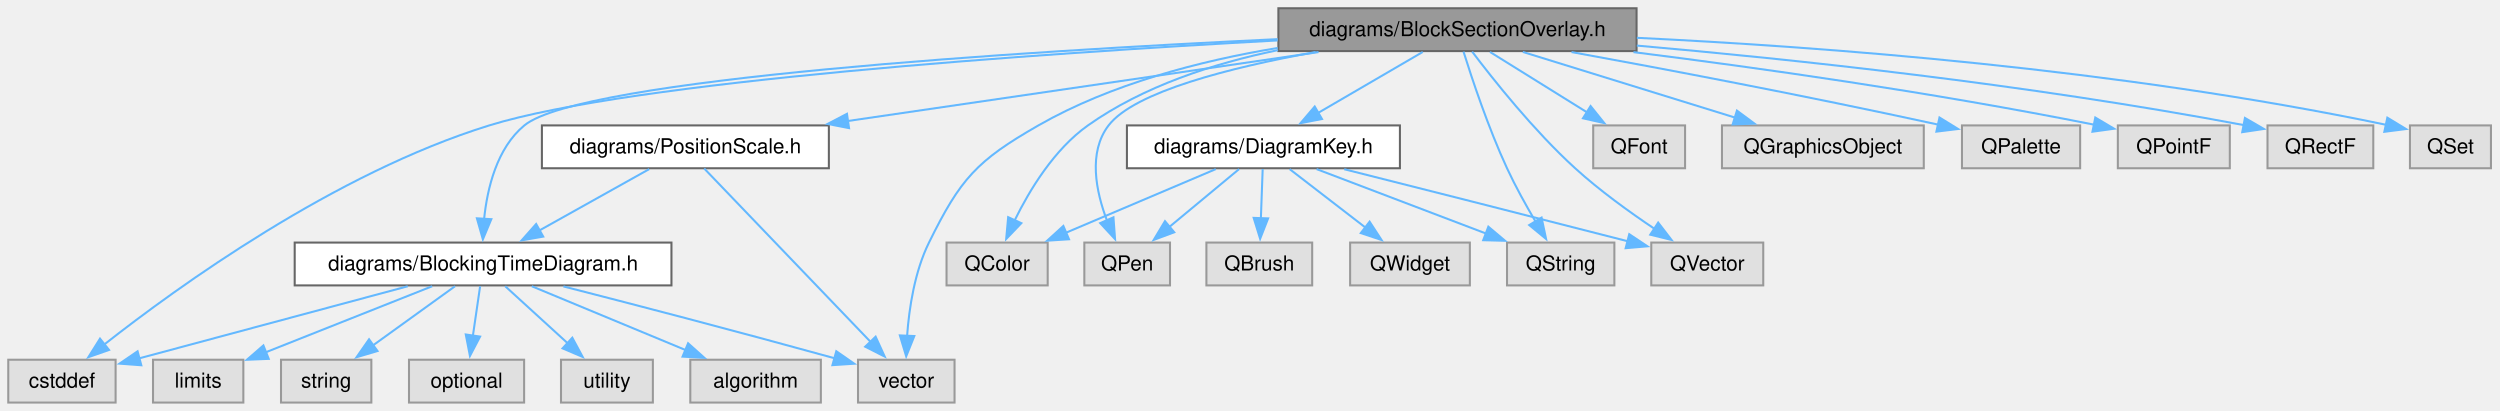
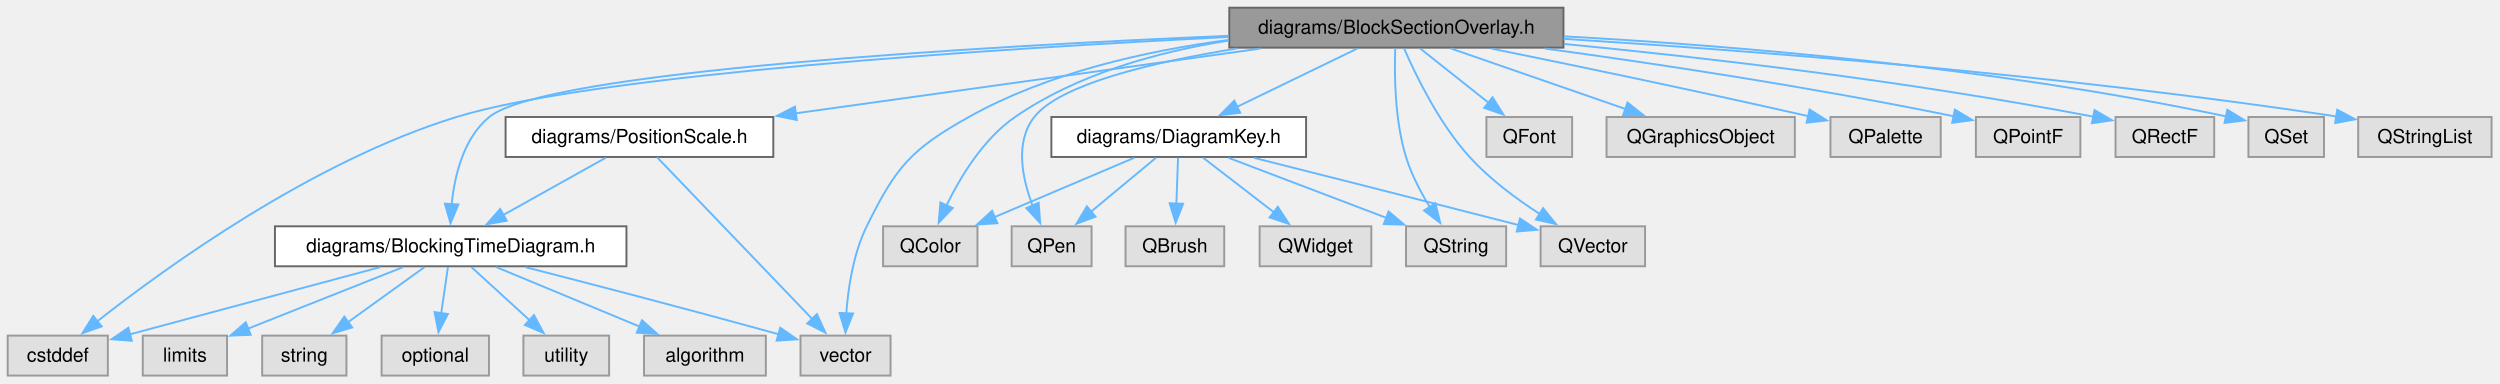
- <svg xmlns="http://www.w3.org/2000/svg" xmlns:xlink="http://www.w3.org/1999/xlink" width="1211pt" height="199pt" viewBox="0.00 0.00 1211.00 199.00">
+ <svg xmlns="http://www.w3.org/2000/svg" xmlns:xlink="http://www.w3.org/1999/xlink" width="1298pt" height="199pt" viewBox="0.00 0.00 1298.00 199.00">
  <g id="graph0" class="graph" transform="scale(1 1) rotate(0) translate(4 195)">
    <g id="Node000001" class="node">
      <g id="a_Node000001">
        <a xlink:title=" ">
-           <polygon fill="#999999" stroke="#666666" points="788.75,-191 615.25,-191 615.25,-170.25 788.75,-170.25 788.75,-191" />
-           <text xml:space="preserve" text-anchor="middle" x="702" y="-177.5" font-family="Helvetica,sans-Serif" font-size="10.00">diagrams/BlockSectionOverlay.h</text>
+           <polygon fill="#999999" stroke="#666666" points="807.75,-191 634.25,-191 634.25,-170.25 807.75,-170.25 807.75,-191" />
+           <text xml:space="preserve" text-anchor="middle" x="721" y="-177.5" font-family="Helvetica,sans-Serif" font-size="10.00">diagrams/BlockSectionOverlay.h</text>
        </a>
      </g>
    </g>
    <g id="Node000002" class="node">
      <g id="a_Node000002">
        <a xlink:href="_blocking_time_diagram_8h.html" target="_top" xlink:title=" ">
          <polygon fill="white" stroke="#666666" points="321.25,-77.5 138.75,-77.5 138.75,-56.75 321.25,-56.75 321.25,-77.5" />
          <text xml:space="preserve" text-anchor="middle" x="230" y="-64" font-family="Helvetica,sans-Serif" font-size="10.00">diagrams/BlockingTimeDiagram.h</text>
        </a>
      </g>
    </g>
    <g id="edge1_Node000001_Node000002" class="edge">
      <g id="a_edge1_Node000001_Node000002">
        <a xlink:title=" ">
-           <path fill="none" stroke="#63b8ff" d="M614.93,-176.04C491.51,-170.18 277.52,-156.9 250,-134.25 236.69,-123.29 232.02,-103.79 230.49,-88.8" />
-           <polygon fill="#63b8ff" stroke="#63b8ff" points="233.99,-88.83 229.9,-79.06 227.01,-89.25 233.99,-88.83" />
+           <path fill="none" stroke="#63b8ff" d="M633.99,-176.43C506.01,-170.95 278.99,-158.01 250,-134.25 236.67,-123.32 232,-103.82 230.47,-88.81" />
+           <polygon fill="#63b8ff" stroke="#63b8ff" points="233.98,-88.84 229.9,-79.07 226.99,-89.26 233.98,-88.84" />
        </a>
      </g>
    </g>
    <g id="Node000004" class="node">
      <g id="a_Node000004">
        <a xlink:title=" ">
          <polygon fill="#e0e0e0" stroke="#999999" points="52,-20.75 0,-20.75 0,0 52,0 52,-20.75" />
          <text xml:space="preserve" text-anchor="middle" x="26" y="-7.25" font-family="Helvetica,sans-Serif" font-size="10.00">cstddef</text>
        </a>
      </g>
    </g>
-     <g id="edge29_Node000001_Node000004" class="edge">
-       <g id="a_edge29_Node000001_Node000004">
-         <a xlink:title=" ">
-           <path fill="none" stroke="#63b8ff" d="M614.85,-175.41C499.33,-169.11 302.06,-155.62 233,-134.25 158.19,-111.11 81.99,-56.01 46.52,-28.14" />
-           <polygon fill="#63b8ff" stroke="#63b8ff" points="48.81,-25.49 38.81,-21.99 44.45,-30.96 48.81,-25.49" />
+     <g id="edge30_Node000001_Node000004" class="edge">
+       <g id="a_edge30_Node000001_Node000004">
+         <a xlink:title=" ">
+           <path fill="none" stroke="#63b8ff" d="M633.86,-175.8C514.21,-169.82 305.59,-156.56 233,-134.25 158.14,-111.25 81.97,-56.09 46.51,-28.17" />
+           <polygon fill="#63b8ff" stroke="#63b8ff" points="48.8,-25.52 38.8,-22.01 44.43,-30.99 48.8,-25.52" />
        </a>
      </g>
    </g>
    <g id="Node000009" class="node">
      <g id="a_Node000009">
        <a xlink:title=" ">
          <polygon fill="#e0e0e0" stroke="#999999" points="458.38,-20.75 411.62,-20.75 411.62,0 458.38,0 458.38,-20.75" />
          <text xml:space="preserve" text-anchor="middle" x="435" y="-7.25" font-family="Helvetica,sans-Serif" font-size="10.00">vector</text>
        </a>
      </g>
    </g>
-     <g id="edge30_Node000001_Node000009" class="edge">
-       <g id="a_edge30_Node000001_Node000009">
-         <a xlink:title=" ">
-           <path fill="none" stroke="#63b8ff" d="M614.89,-171.77C577.35,-165.53 534.11,-154.34 499,-134.25 469.05,-117.11 461.26,-108.45 446,-77.5 439.06,-63.42 436.38,-45.82 435.4,-32.32" />
+     <g id="edge31_Node000001_Node000009" class="edge">
+       <g id="a_edge31_Node000001_Node000009">
+         <a xlink:title=" ">
+           <path fill="none" stroke="#63b8ff" d="M633.94,-174.27C591.11,-168.64 540.01,-157.22 499,-134.25 468.89,-117.38 461.26,-108.45 446,-77.5 439.06,-63.42 436.38,-45.82 435.4,-32.32" />
          <polygon fill="#63b8ff" stroke="#63b8ff" points="438.89,-32.22 434.96,-22.39 431.9,-32.53 438.89,-32.22" />
        </a>
      </g>
    </g>
    <g id="Node000010" class="node">
      <g id="a_Node000010">
        <a xlink:href="_diagram_key_8h.html" target="_top" xlink:title=" ">
          <polygon fill="white" stroke="#666666" points="674.12,-134.25 541.88,-134.25 541.88,-113.5 674.12,-113.5 674.12,-134.25" />
          <text xml:space="preserve" text-anchor="middle" x="608" y="-120.75" font-family="Helvetica,sans-Serif" font-size="10.00">diagrams/DiagramKey.h</text>
        </a>
      </g>
    </g>
    <g id="edge9_Node000001_Node000010" class="edge">
      <g id="a_edge9_Node000001_Node000010">
        <a xlink:title=" ">
-           <path fill="none" stroke="#63b8ff" d="M685.19,-169.84C671.03,-161.58 650.51,-149.63 634.19,-140.13" />
-           <polygon fill="#63b8ff" stroke="#63b8ff" points="636.37,-137.35 625.97,-135.34 632.85,-143.4 636.37,-137.35" />
+           <path fill="none" stroke="#63b8ff" d="M700.8,-169.84C683.44,-161.43 658.17,-149.18 638.37,-139.59" />
+           <polygon fill="#63b8ff" stroke="#63b8ff" points="639.91,-136.45 629.39,-135.24 636.86,-142.75 639.91,-136.45" />
        </a>
      </g>
    </g>
    <g id="Node000012" class="node">
      <g id="a_Node000012">
        <a xlink:title=" ">
          <polygon fill="#e0e0e0" stroke="#999999" points="503.5,-77.5 454.5,-77.5 454.5,-56.75 503.5,-56.75 503.5,-77.5" />
          <text xml:space="preserve" text-anchor="middle" x="479" y="-64" font-family="Helvetica,sans-Serif" font-size="10.00">QColor</text>
        </a>
      </g>
    </g>
    <g id="edge19_Node000001_Node000012" class="edge">
      <g id="a_edge19_Node000001_Node000012">
        <a xlink:title=" ">
-           <path fill="none" stroke="#63b8ff" d="M615.04,-170.72C583.86,-164.29 549.82,-153.24 523,-134.25 506.68,-122.7 494.73,-103.01 487.43,-88.11" />
-           <polygon fill="#63b8ff" stroke="#63b8ff" points="490.73,-86.9 483.4,-79.25 484.36,-89.8 490.73,-86.9" />
+           <path fill="none" stroke="#63b8ff" d="M633.89,-173.94C597.09,-168.09 555.35,-156.6 523,-134.25 506.54,-122.88 494.61,-103.17 487.36,-88.22" />
+           <polygon fill="#63b8ff" stroke="#63b8ff" points="490.65,-86.99 483.35,-79.31 484.26,-89.87 490.65,-86.99" />
        </a>
      </g>
    </g>
    <g id="Node000013" class="node">
      <g id="a_Node000013">
        <a xlink:title=" ">
          <polygon fill="#e0e0e0" stroke="#999999" points="562.75,-77.5 521.25,-77.5 521.25,-56.75 562.75,-56.75 562.75,-77.5" />
          <text xml:space="preserve" text-anchor="middle" x="542" y="-64" font-family="Helvetica,sans-Serif" font-size="10.00">QPen</text>
        </a>
      </g>
    </g>
    <g id="edge23_Node000001_Node000013" class="edge">
      <g id="a_edge23_Node000001_Node000013">
        <a xlink:title=" ">
-           <path fill="none" stroke="#63b8ff" d="M633.24,-169.78C592.14,-162.34 545.53,-150.58 533,-134.25 522.99,-121.19 526.85,-102.27 532.28,-88.01" />
-           <polygon fill="#63b8ff" stroke="#63b8ff" points="535.35,-89.73 536.13,-79.16 528.93,-86.93 535.35,-89.73" />
+           <path fill="none" stroke="#63b8ff" d="M637.99,-169.77C594.03,-162.65 546.4,-151.27 533,-134.25 522.82,-121.32 526.71,-102.38 532.18,-88.09" />
+           <polygon fill="#63b8ff" stroke="#63b8ff" points="535.27,-89.77 536.07,-79.2 528.86,-86.96 535.27,-89.77" />
        </a>
      </g>
    </g>
    <g id="Node000014" class="node">
      <g id="a_Node000014">
        <a xlink:title=" ">
          <polygon fill="#e0e0e0" stroke="#999999" points="778,-77.5 726,-77.5 726,-56.75 778,-56.75 778,-77.5" />
          <text xml:space="preserve" text-anchor="middle" x="752" y="-64" font-family="Helvetica,sans-Serif" font-size="10.00">QString</text>
        </a>
      </g>
    </g>
    <g id="edge27_Node000001_Node000014" class="edge">
      <g id="a_edge27_Node000001_Node000014">
        <a xlink:title=" ">
-           <path fill="none" stroke="#63b8ff" d="M704.92,-170C709,-156.94 716.96,-133 726,-113.5 730.04,-104.78 735.19,-95.51 739.84,-87.64" />
-           <polygon fill="#63b8ff" stroke="#63b8ff" points="742.73,-89.61 744.92,-79.25 736.75,-85.98 742.73,-89.61" />
+           <path fill="none" stroke="#63b8ff" d="M720.42,-169.96C719.92,-156.86 720.05,-132.87 726,-113.5 728.78,-104.43 733.63,-95.2 738.39,-87.46" />
+           <polygon fill="#63b8ff" stroke="#63b8ff" points="741.22,-89.52 743.79,-79.24 735.37,-85.67 741.22,-89.52" />
        </a>
      </g>
    </g>
    <g id="Node000015" class="node">
      <g id="a_Node000015">
        <a xlink:title=" ">
          <polygon fill="#e0e0e0" stroke="#999999" points="850.12,-77.5 795.88,-77.5 795.88,-56.75 850.12,-56.75 850.12,-77.5" />
          <text xml:space="preserve" text-anchor="middle" x="823" y="-64" font-family="Helvetica,sans-Serif" font-size="10.00">QVector</text>
        </a>
      </g>
    </g>
-     <g id="edge28_Node000001_Node000015" class="edge">
-       <g id="a_edge28_Node000001_Node000015">
-         <a xlink:title=" ">
-           <path fill="none" stroke="#63b8ff" d="M709.09,-170.01C719.28,-156.53 739.04,-131.65 759,-113.5 770.81,-102.76 785.22,-92.35 797.37,-84.21" />
-           <polygon fill="#63b8ff" stroke="#63b8ff" points="799.22,-87.18 805.68,-78.78 795.39,-81.32 799.22,-87.18" />
+     <g id="edge29_Node000001_Node000015" class="edge">
+       <g id="a_edge29_Node000001_Node000015">
+         <a xlink:title=" ">
+           <path fill="none" stroke="#63b8ff" d="M725.02,-169.81C730.97,-156.1 743.15,-130.94 759,-113.5 769.45,-102 783.29,-91.75 795.43,-83.9" />
+           <polygon fill="#63b8ff" stroke="#63b8ff" points="797.17,-86.94 803.83,-78.7 793.48,-80.99 797.17,-86.94" />
        </a>
      </g>
    </g>
    <g id="Node000017" class="node">
      <g id="a_Node000017">
        <a xlink:href="_position_scale_8h.html" target="_top" xlink:title=" ">
          <polygon fill="white" stroke="#666666" points="397.5,-134.25 258.5,-134.25 258.5,-113.5 397.5,-113.5 397.5,-134.25" />
          <text xml:space="preserve" text-anchor="middle" x="328" y="-120.75" font-family="Helvetica,sans-Serif" font-size="10.00">diagrams/PositionScale.h</text>
        </a>
      </g>
    </g>
    <g id="edge16_Node000001_Node000017" class="edge">
      <g id="a_edge16_Node000001_Node000017">
        <a xlink:title=" ">
-           <path fill="none" stroke="#63b8ff" d="M634.7,-169.77C570.56,-160.38 473.99,-146.25 406.39,-136.35" />
-           <polygon fill="#63b8ff" stroke="#63b8ff" points="407.28,-132.94 396.88,-134.96 406.27,-139.87 407.28,-132.94" />
+           <path fill="none" stroke="#63b8ff" d="M650.29,-169.77C582.43,-160.32 480.04,-146.06 408.95,-136.15" />
+           <polygon fill="#63b8ff" stroke="#63b8ff" points="409.7,-132.72 399.32,-134.81 408.74,-139.66 409.7,-132.72" />
        </a>
      </g>
    </g>
    <g id="Node000018" class="node">
      <g id="a_Node000018">
        <a xlink:title=" ">
          <polygon fill="#e0e0e0" stroke="#999999" points="812.25,-134.25 767.75,-134.25 767.75,-113.5 812.25,-113.5 812.25,-134.25" />
          <text xml:space="preserve" text-anchor="middle" x="790" y="-120.75" font-family="Helvetica,sans-Serif" font-size="10.00">QFont</text>
        </a>
      </g>
    </g>
    <g id="edge20_Node000001_Node000018" class="edge">
      <g id="a_edge20_Node000001_Node000018">
        <a xlink:title=" ">
-           <path fill="none" stroke="#63b8ff" d="M717.73,-169.84C730.87,-161.66 749.84,-149.86 765.05,-140.4" />
-           <polygon fill="#63b8ff" stroke="#63b8ff" points="766.48,-143.63 773.12,-135.38 762.78,-137.69 766.48,-143.63" />
+           <path fill="none" stroke="#63b8ff" d="M733.34,-169.84C743.25,-161.97 757.39,-150.75 769.06,-141.49" />
+           <polygon fill="#63b8ff" stroke="#63b8ff" points="770.93,-144.48 776.59,-135.52 766.58,-138.99 770.93,-144.48" />
        </a>
      </g>
    </g>
    <g id="Node000019" class="node">
      <g id="a_Node000019">
        <a xlink:title=" ">
          <polygon fill="#e0e0e0" stroke="#999999" points="927.88,-134.25 830.12,-134.25 830.12,-113.5 927.88,-113.5 927.88,-134.25" />
          <text xml:space="preserve" text-anchor="middle" x="879" y="-120.75" font-family="Helvetica,sans-Serif" font-size="10.00">QGraphicsObject</text>
        </a>
      </g>
    </g>
    <g id="edge21_Node000001_Node000019" class="edge">
      <g id="a_edge21_Node000001_Node000019">
        <a xlink:title=" ">
-           <path fill="none" stroke="#63b8ff" d="M733.64,-169.84C762.37,-160.95 804.97,-147.77 836.63,-137.98" />
-           <polygon fill="#63b8ff" stroke="#63b8ff" points="837.37,-141.42 845.89,-135.12 835.3,-134.73 837.37,-141.42" />
+           <path fill="none" stroke="#63b8ff" d="M749.25,-169.84C774.56,-161.07 811.92,-148.12 840.06,-138.37" />
+           <polygon fill="#63b8ff" stroke="#63b8ff" points="841,-141.75 849.3,-135.17 838.71,-135.13 841,-141.75" />
        </a>
      </g>
    </g>
    <g id="Node000020" class="node">
      <g id="a_Node000020">
        <a xlink:title=" ">
          <polygon fill="#e0e0e0" stroke="#999999" points="1003.62,-134.25 946.38,-134.25 946.38,-113.5 1003.62,-113.5 1003.62,-134.25" />
          <text xml:space="preserve" text-anchor="middle" x="975" y="-120.75" font-family="Helvetica,sans-Serif" font-size="10.00">QPalette</text>
        </a>
      </g>
    </g>
    <g id="edge22_Node000001_Node000020" class="edge">
      <g id="a_edge22_Node000001_Node000020">
        <a xlink:title=" ">
-           <path fill="none" stroke="#63b8ff" d="M757.24,-169.78C802.45,-161.54 868.32,-149.11 934.87,-134.63" />
-           <polygon fill="#63b8ff" stroke="#63b8ff" points="935.49,-138.08 944.51,-132.52 933.99,-131.24 935.49,-138.08" />
+           <path fill="none" stroke="#63b8ff" d="M770.43,-169.75C811.8,-161.37 872.65,-148.78 934.78,-134.7" />
+           <polygon fill="#63b8ff" stroke="#63b8ff" points="935.53,-138.12 944.5,-132.48 933.98,-131.29 935.53,-138.12" />
        </a>
      </g>
    </g>
    <g id="Node000021" class="node">
      <g id="a_Node000021">
        <a xlink:title=" ">
          <polygon fill="#e0e0e0" stroke="#999999" points="1076.12,-134.25 1021.88,-134.25 1021.88,-113.5 1076.12,-113.5 1076.12,-134.25" />
          <text xml:space="preserve" text-anchor="middle" x="1049" y="-120.75" font-family="Helvetica,sans-Serif" font-size="10.00">QPointF</text>
        </a>
      </g>
    </g>
    <g id="edge24_Node000001_Node000021" class="edge">
      <g id="a_edge24_Node000001_Node000021">
        <a xlink:title=" ">
-           <path fill="none" stroke="#63b8ff" d="M787.24,-169.75C847.29,-162.2 929.74,-150.65 1010.67,-134.55" />
-           <polygon fill="#63b8ff" stroke="#63b8ff" points="1010.96,-138.06 1020.07,-132.65 1009.58,-131.2 1010.96,-138.06" />
+           <path fill="none" stroke="#63b8ff" d="M798.23,-169.78C854.66,-162.09 933.22,-150.36 1010.64,-134.58" />
+           <polygon fill="#63b8ff" stroke="#63b8ff" points="1010.98,-138.08 1020.07,-132.63 1009.57,-131.23 1010.98,-138.08" />
        </a>
      </g>
    </g>
    <g id="Node000022" class="node">
      <g id="a_Node000022">
        <a xlink:title=" ">
          <polygon fill="#e0e0e0" stroke="#999999" points="1145.62,-134.25 1094.38,-134.25 1094.38,-113.5 1145.62,-113.5 1145.62,-134.25" />
          <text xml:space="preserve" text-anchor="middle" x="1120" y="-120.75" font-family="Helvetica,sans-Serif" font-size="10.00">QRectF</text>
        </a>
      </g>
    </g>
    <g id="edge25_Node000001_Node000022" class="edge">
      <g id="a_edge25_Node000001_Node000022">
        <a xlink:title=" ">
-           <path fill="none" stroke="#63b8ff" d="M788.87,-172.92C864.19,-166.29 976.25,-154.46 1082.81,-134.42" />
-           <polygon fill="#63b8ff" stroke="#63b8ff" points="1083.45,-137.86 1092.62,-132.54 1082.14,-130.98 1083.45,-137.86" />
+           <path fill="none" stroke="#63b8ff" d="M807.95,-172.18C879.35,-165.29 983.25,-153.48 1082.91,-134.41" />
+           <polygon fill="#63b8ff" stroke="#63b8ff" points="1083.47,-137.87 1092.61,-132.53 1082.13,-131 1083.47,-137.87" />
        </a>
      </g>
    </g>
    <g id="Node000023" class="node">
      <g id="a_Node000023">
        <a xlink:title=" ">
          <polygon fill="#e0e0e0" stroke="#999999" points="1202.62,-134.25 1163.38,-134.25 1163.38,-113.5 1202.62,-113.5 1202.62,-134.25" />
          <text xml:space="preserve" text-anchor="middle" x="1183" y="-120.75" font-family="Helvetica,sans-Serif" font-size="10.00">QSet</text>
        </a>
      </g>
    </g>
    <g id="edge26_Node000001_Node000023" class="edge">
      <g id="a_edge26_Node000001_Node000023">
        <a xlink:title=" ">
-           <path fill="none" stroke="#63b8ff" d="M788.89,-176.68C878.23,-172.35 1021.33,-161.81 1151.97,-134.52" />
-           <polygon fill="#63b8ff" stroke="#63b8ff" points="1152.43,-138 1161.48,-132.5 1150.97,-131.16 1152.43,-138" />
+           <path fill="none" stroke="#63b8ff" d="M807.93,-176.13C893.6,-171.43 1028.19,-160.64 1151.8,-134.57" />
+           <polygon fill="#63b8ff" stroke="#63b8ff" points="1152.44,-138.01 1161.48,-132.49 1150.97,-131.17 1152.44,-138.01" />
+         </a>
+       </g>
+     </g>
+     <g id="Node000024" class="node">
+       <g id="a_Node000024">
+         <a xlink:title=" ">
+           <polygon fill="#e0e0e0" stroke="#999999" points="1289.62,-134.25 1220.38,-134.25 1220.38,-113.5 1289.62,-113.5 1289.62,-134.25" />
+           <text xml:space="preserve" text-anchor="middle" x="1255" y="-120.75" font-family="Helvetica,sans-Serif" font-size="10.00">QStringList</text>
+         </a>
+       </g>
+     </g>
+     <g id="edge28_Node000001_Node000024" class="edge">
+       <g id="a_edge28_Node000001_Node000024">
+         <a xlink:title=" ">
+           <path fill="none" stroke="#63b8ff" d="M807.87,-174.82C903.81,-168.79 1063.01,-156.64 1208.96,-134.56" />
+           <polygon fill="#63b8ff" stroke="#63b8ff" points="1209.48,-138.02 1218.84,-133.04 1208.42,-131.1 1209.48,-138.02" />
        </a>
      </g>
    </g>
    <g id="Node000003" class="node">
      <g id="a_Node000003">
        <a xlink:title=" ">
          <polygon fill="#e0e0e0" stroke="#999999" points="393.62,-20.75 330.38,-20.75 330.38,0 393.62,0 393.62,-20.75" />
          <text xml:space="preserve" text-anchor="middle" x="362" y="-7.25" font-family="Helvetica,sans-Serif" font-size="10.00">algorithm</text>
        </a>
      </g>
    </g>
    <g id="edge2_Node000002_Node000003" class="edge">
      <g id="a_edge2_Node000002_Node000003">
        <a xlink:title=" ">
          <path fill="none" stroke="#63b8ff" d="M253.6,-56.34C274.34,-47.73 304.77,-35.11 328.11,-25.43" />
          <polygon fill="#63b8ff" stroke="#63b8ff" points="329.31,-28.72 337.21,-21.66 326.63,-22.26 329.31,-28.72" />
        </a>
      </g>
    </g>
    <g id="edge3_Node000002_Node000004" class="edge">
      <g id="a_edge3_Node000002_Node000004">
        <a xlink:title=" ">
          <path fill="none" stroke="#63b8ff" d="M193.53,-56.34C156.76,-46.47 100.3,-31.31 63.25,-21.37" />
          <polygon fill="#63b8ff" stroke="#63b8ff" points="64.45,-18.07 53.89,-18.86 62.64,-24.83 64.45,-18.07" />
        </a>
      </g>
    </g>
    <g id="Node000005" class="node">
      <g id="a_Node000005">
        <a xlink:title=" ">
          <polygon fill="#e0e0e0" stroke="#999999" points="113.88,-20.75 70.12,-20.75 70.12,0 113.88,0 113.88,-20.75" />
          <text xml:space="preserve" text-anchor="middle" x="92" y="-7.25" font-family="Helvetica,sans-Serif" font-size="10.00">limits</text>
        </a>
      </g>
    </g>
    <g id="edge4_Node000002_Node000005" class="edge">
      <g id="a_edge4_Node000002_Node000005">
        <a xlink:title=" ">
          <path fill="none" stroke="#63b8ff" d="M205.33,-56.34C182.87,-47.43 149.56,-34.21 124.85,-24.41" />
          <polygon fill="#63b8ff" stroke="#63b8ff" points="126.17,-21.17 115.59,-20.73 123.59,-27.67 126.17,-21.17" />
        </a>
      </g>
    </g>
    <g id="Node000006" class="node">
      <g id="a_Node000006">
        <a xlink:title=" ">
          <polygon fill="#e0e0e0" stroke="#999999" points="175.88,-20.75 132.12,-20.75 132.12,0 175.88,0 175.88,-20.75" />
          <text xml:space="preserve" text-anchor="middle" x="154" y="-7.25" font-family="Helvetica,sans-Serif" font-size="10.00">string</text>
        </a>
      </g>
    </g>
    <g id="edge5_Node000002_Node000006" class="edge">
      <g id="a_edge5_Node000002_Node000006">
        <a xlink:title=" ">
          <path fill="none" stroke="#63b8ff" d="M216.41,-56.34C205.39,-48.4 189.61,-37.03 176.68,-27.71" />
          <polygon fill="#63b8ff" stroke="#63b8ff" points="178.86,-24.97 168.7,-21.96 174.77,-30.65 178.86,-24.97" />
        </a>
      </g>
    </g>
    <g id="Node000007" class="node">
      <g id="a_Node000007">
        <a xlink:title=" ">
          <polygon fill="#e0e0e0" stroke="#999999" points="249.88,-20.75 194.12,-20.75 194.12,0 249.88,0 249.88,-20.75" />
          <text xml:space="preserve" text-anchor="middle" x="222" y="-7.25" font-family="Helvetica,sans-Serif" font-size="10.00">optional</text>
        </a>
      </g>
    </g>
    <g id="edge6_Node000002_Node000007" class="edge">
      <g id="a_edge6_Node000002_Node000007">
        <a xlink:title=" ">
          <path fill="none" stroke="#63b8ff" d="M228.57,-56.34C227.59,-49.64 226.26,-40.51 225.05,-32.23" />
          <polygon fill="#63b8ff" stroke="#63b8ff" points="228.55,-31.96 223.64,-22.58 221.62,-32.98 228.55,-31.96" />
        </a>
      </g>
    </g>
    <g id="Node000008" class="node">
      <g id="a_Node000008">
        <a xlink:title=" ">
          <polygon fill="#e0e0e0" stroke="#999999" points="312.25,-20.75 267.75,-20.75 267.75,0 312.25,0 312.25,-20.75" />
          <text xml:space="preserve" text-anchor="middle" x="290" y="-7.25" font-family="Helvetica,sans-Serif" font-size="10.00">utility</text>
        </a>
      </g>
    </g>
    <g id="edge7_Node000002_Node000008" class="edge">
      <g id="a_edge7_Node000002_Node000008">
        <a xlink:title=" ">
          <path fill="none" stroke="#63b8ff" d="M240.73,-56.34C249.09,-48.71 260.91,-37.92 270.88,-28.82" />
          <polygon fill="#63b8ff" stroke="#63b8ff" points="273.22,-31.42 278.25,-22.1 268.5,-26.25 273.22,-31.42" />
        </a>
      </g>
    </g>
    <g id="edge8_Node000002_Node000009" class="edge">
      <g id="a_edge8_Node000002_Node000009">
        <a xlink:title=" ">
          <path fill="none" stroke="#63b8ff" d="M268.91,-56.26C301.62,-47.89 349.9,-35.36 400.17,-21.49" />
          <polygon fill="#63b8ff" stroke="#63b8ff" points="401.1,-24.86 409.8,-18.82 399.23,-18.12 401.1,-24.86" />
        </a>
      </g>
    </g>
    <g id="Node000011" class="node">
      <g id="a_Node000011">
        <a xlink:title=" ">
          <polygon fill="#e0e0e0" stroke="#999999" points="631.62,-77.5 580.38,-77.5 580.38,-56.75 631.62,-56.75 631.62,-77.5" />
          <text xml:space="preserve" text-anchor="middle" x="606" y="-64" font-family="Helvetica,sans-Serif" font-size="10.00">QBrush</text>
        </a>
      </g>
    </g>
    <g id="edge10_Node000010_Node000011" class="edge">
      <g id="a_edge10_Node000010_Node000011">
        <a xlink:title=" ">
          <path fill="none" stroke="#63b8ff" d="M607.64,-113.09C607.4,-106.47 607.07,-97.47 606.77,-89.27" />
          <polygon fill="#63b8ff" stroke="#63b8ff" points="610.27,-89.21 606.41,-79.34 603.28,-89.46 610.27,-89.21" />
        </a>
      </g>
    </g>
    <g id="edge11_Node000010_Node000012" class="edge">
      <g id="a_edge11_Node000010_Node000012">
        <a xlink:title=" ">
          <path fill="none" stroke="#63b8ff" d="M584.94,-113.09C564.76,-104.52 535.2,-91.98 512.43,-82.31" />
          <polygon fill="#63b8ff" stroke="#63b8ff" points="513.83,-79.1 503.26,-78.42 511.09,-85.55 513.83,-79.1" />
        </a>
      </g>
    </g>
    <g id="edge12_Node000010_Node000013" class="edge">
      <g id="a_edge12_Node000010_Node000013">
        <a xlink:title=" ">
          <path fill="none" stroke="#63b8ff" d="M596.2,-113.09C586.82,-105.3 573.46,-94.22 562.36,-85.01" />
          <polygon fill="#63b8ff" stroke="#63b8ff" points="564.79,-82.49 554.86,-78.79 560.32,-87.87 564.79,-82.49" />
        </a>
      </g>
    </g>
    <g id="edge13_Node000010_Node000014" class="edge">
      <g id="a_edge13_Node000010_Node000014">
        <a xlink:title=" ">
          <path fill="none" stroke="#63b8ff" d="M633.74,-113.09C656.58,-104.41 690.17,-91.63 715.72,-81.92" />
          <polygon fill="#63b8ff" stroke="#63b8ff" points="716.96,-85.19 725.06,-78.37 714.47,-78.65 716.96,-85.19" />
        </a>
      </g>
    </g>
    <g id="edge14_Node000010_Node000015" class="edge">
      <g id="a_edge14_Node000010_Node000015">
        <a xlink:title=" ">
          <path fill="none" stroke="#63b8ff" d="M647.13,-113.03C681.07,-104.48 731.8,-91.65 784.56,-78.12" />
          <polygon fill="#63b8ff" stroke="#63b8ff" points="785.21,-81.56 794.02,-75.69 783.47,-74.78 785.21,-81.56" />
        </a>
      </g>
    </g>
    <g id="Node000016" class="node">
      <g id="a_Node000016">
        <a xlink:title=" ">
          <polygon fill="#e0e0e0" stroke="#999999" points="708,-77.5 650,-77.5 650,-56.75 708,-56.75 708,-77.5" />
          <text xml:space="preserve" text-anchor="middle" x="679" y="-64" font-family="Helvetica,sans-Serif" font-size="10.00">QWidget</text>
        </a>
      </g>
    </g>
    <g id="edge15_Node000010_Node000016" class="edge">
      <g id="a_edge15_Node000010_Node000016">
        <a xlink:title=" ">
          <path fill="none" stroke="#63b8ff" d="M620.69,-113.09C630.89,-105.22 645.44,-94 657.46,-84.74" />
          <polygon fill="#63b8ff" stroke="#63b8ff" points="659.44,-87.63 665.22,-78.75 655.16,-82.09 659.44,-87.63" />
        </a>
      </g>
    </g>
    <g id="edge17_Node000017_Node000002" class="edge">
      <g id="a_edge17_Node000017_Node000002">
        <a xlink:title=" ">
          <path fill="none" stroke="#63b8ff" d="M310.48,-113.09C295.71,-104.83 274.32,-92.88 257.3,-83.38" />
          <polygon fill="#63b8ff" stroke="#63b8ff" points="259.13,-80.39 248.69,-78.57 255.71,-86.5 259.13,-80.39" />
        </a>
      </g>
    </g>
    <g id="edge18_Node000017_Node000009" class="edge">
      <g id="a_edge18_Node000017_Node000009">
        <a xlink:title=" ">
          <path fill="none" stroke="#63b8ff" d="M337.12,-113.37C354.96,-94.78 394.71,-53.36 417.69,-29.41" />
          <polygon fill="#63b8ff" stroke="#63b8ff" points="420.15,-31.91 424.55,-22.27 415.1,-27.06 420.15,-31.91" />
        </a>
      </g>
    </g>
  </g>
</svg>
